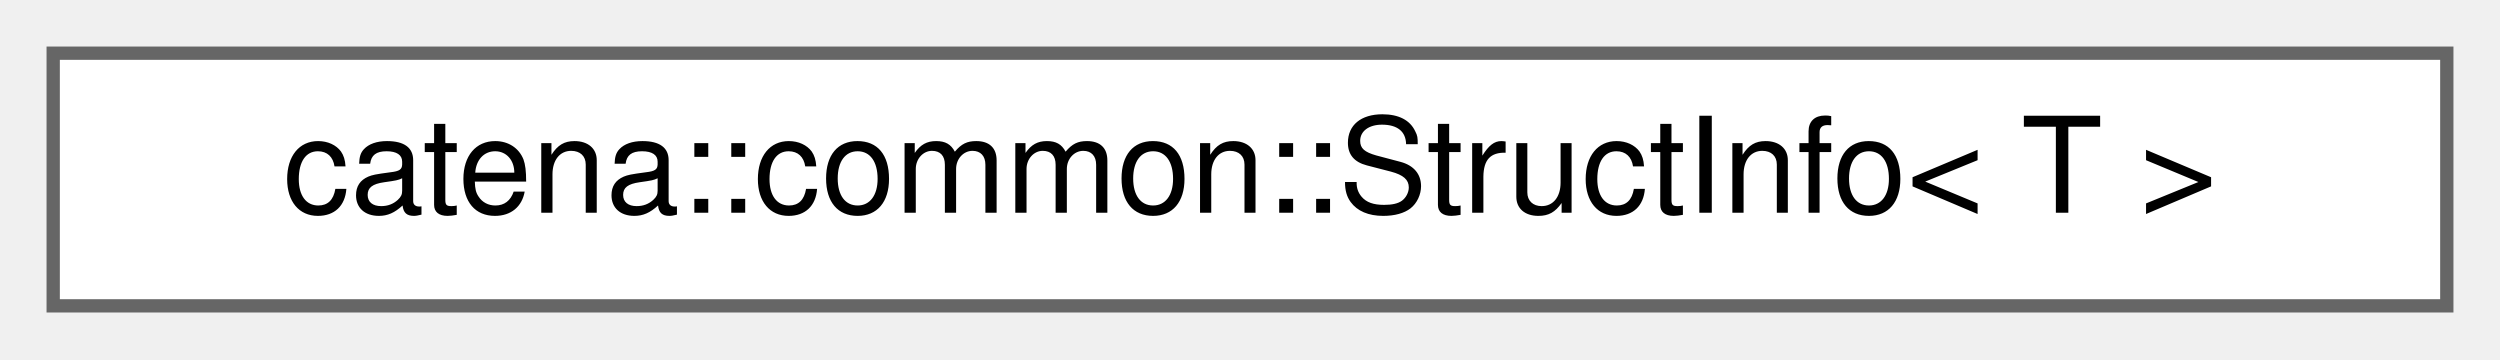
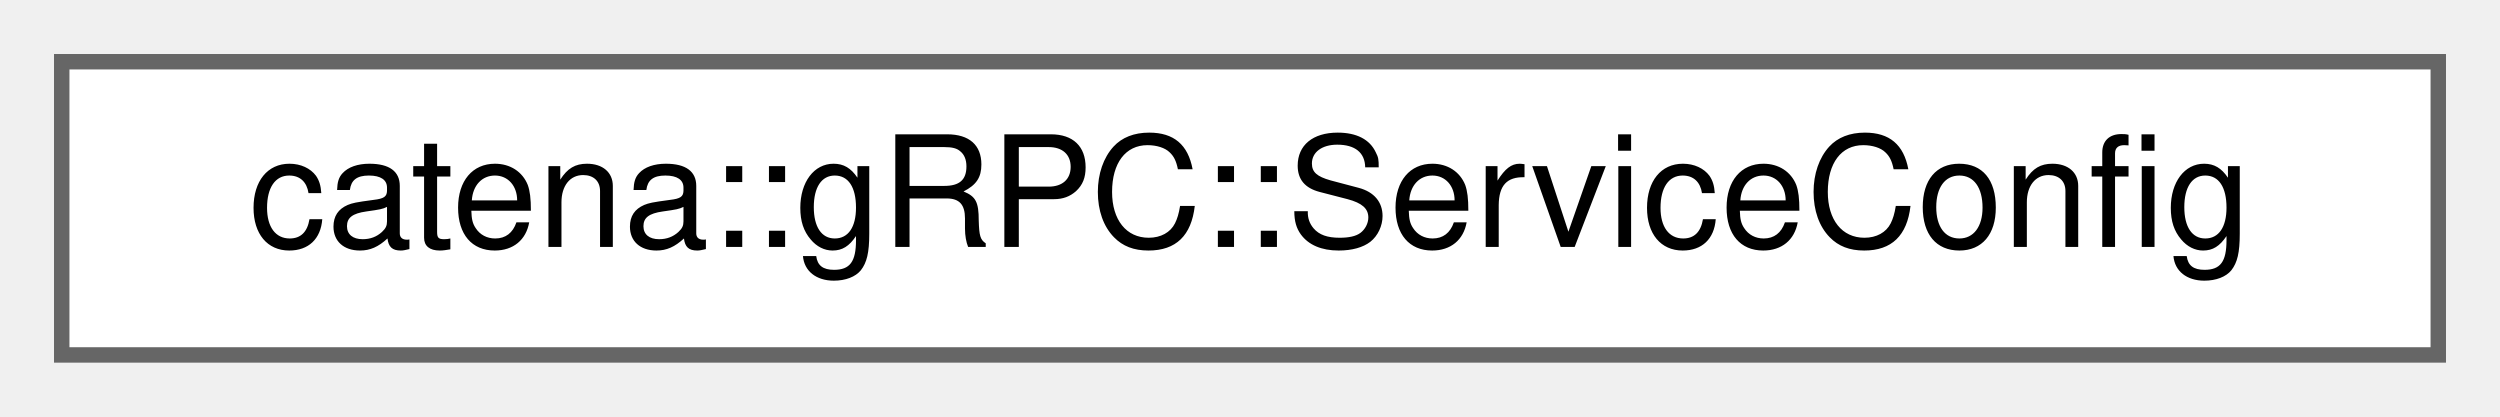
- <svg xmlns="http://www.w3.org/2000/svg" xmlns:xlink="http://www.w3.org/1999/xlink" width="188pt" height="27pt" viewBox="0.00 0.00 188.00 27.00">
+ <svg xmlns="http://www.w3.org/2000/svg" xmlns:xlink="http://www.w3.org/1999/xlink" width="162pt" height="27pt" viewBox="0.00 0.00 162.00 27.00">
  <g id="graph0" class="graph" transform="scale(1 1) rotate(0) translate(4 23)">
    <g id="Node000000" class="node">
      <g id="a_Node000000">
-         <a xlink:href="structcatena_1_1common_1_1StructInfo.html" target="_top" xlink:title="StructInfo is specialized at compile time to provide type information about a struct.">
-           <polygon fill="white" stroke="#666666" points="180,-19 0,-19 0,0 180,0 180,-19" />
-           <text text-anchor="middle" x="90" y="-7" font-family="Helvetica,sans-Serif" font-size="10.00">catena::common::StructInfo&lt; T &gt;</text>
+         <a xlink:href="classcatena_1_1gRPC_1_1ServiceConfig.html" target="_top" xlink:title="Config object for the ServiceImpl to streamline creation.">
+           <polygon fill="white" stroke="#666666" points="154,-19 0,-19 0,0 154,0 154,-19" />
+           <text text-anchor="middle" x="77" y="-7" font-family="Helvetica,sans-Serif" font-size="10.00">catena::gRPC::ServiceConfig</text>
        </a>
      </g>
    </g>
  </g>
</svg>
